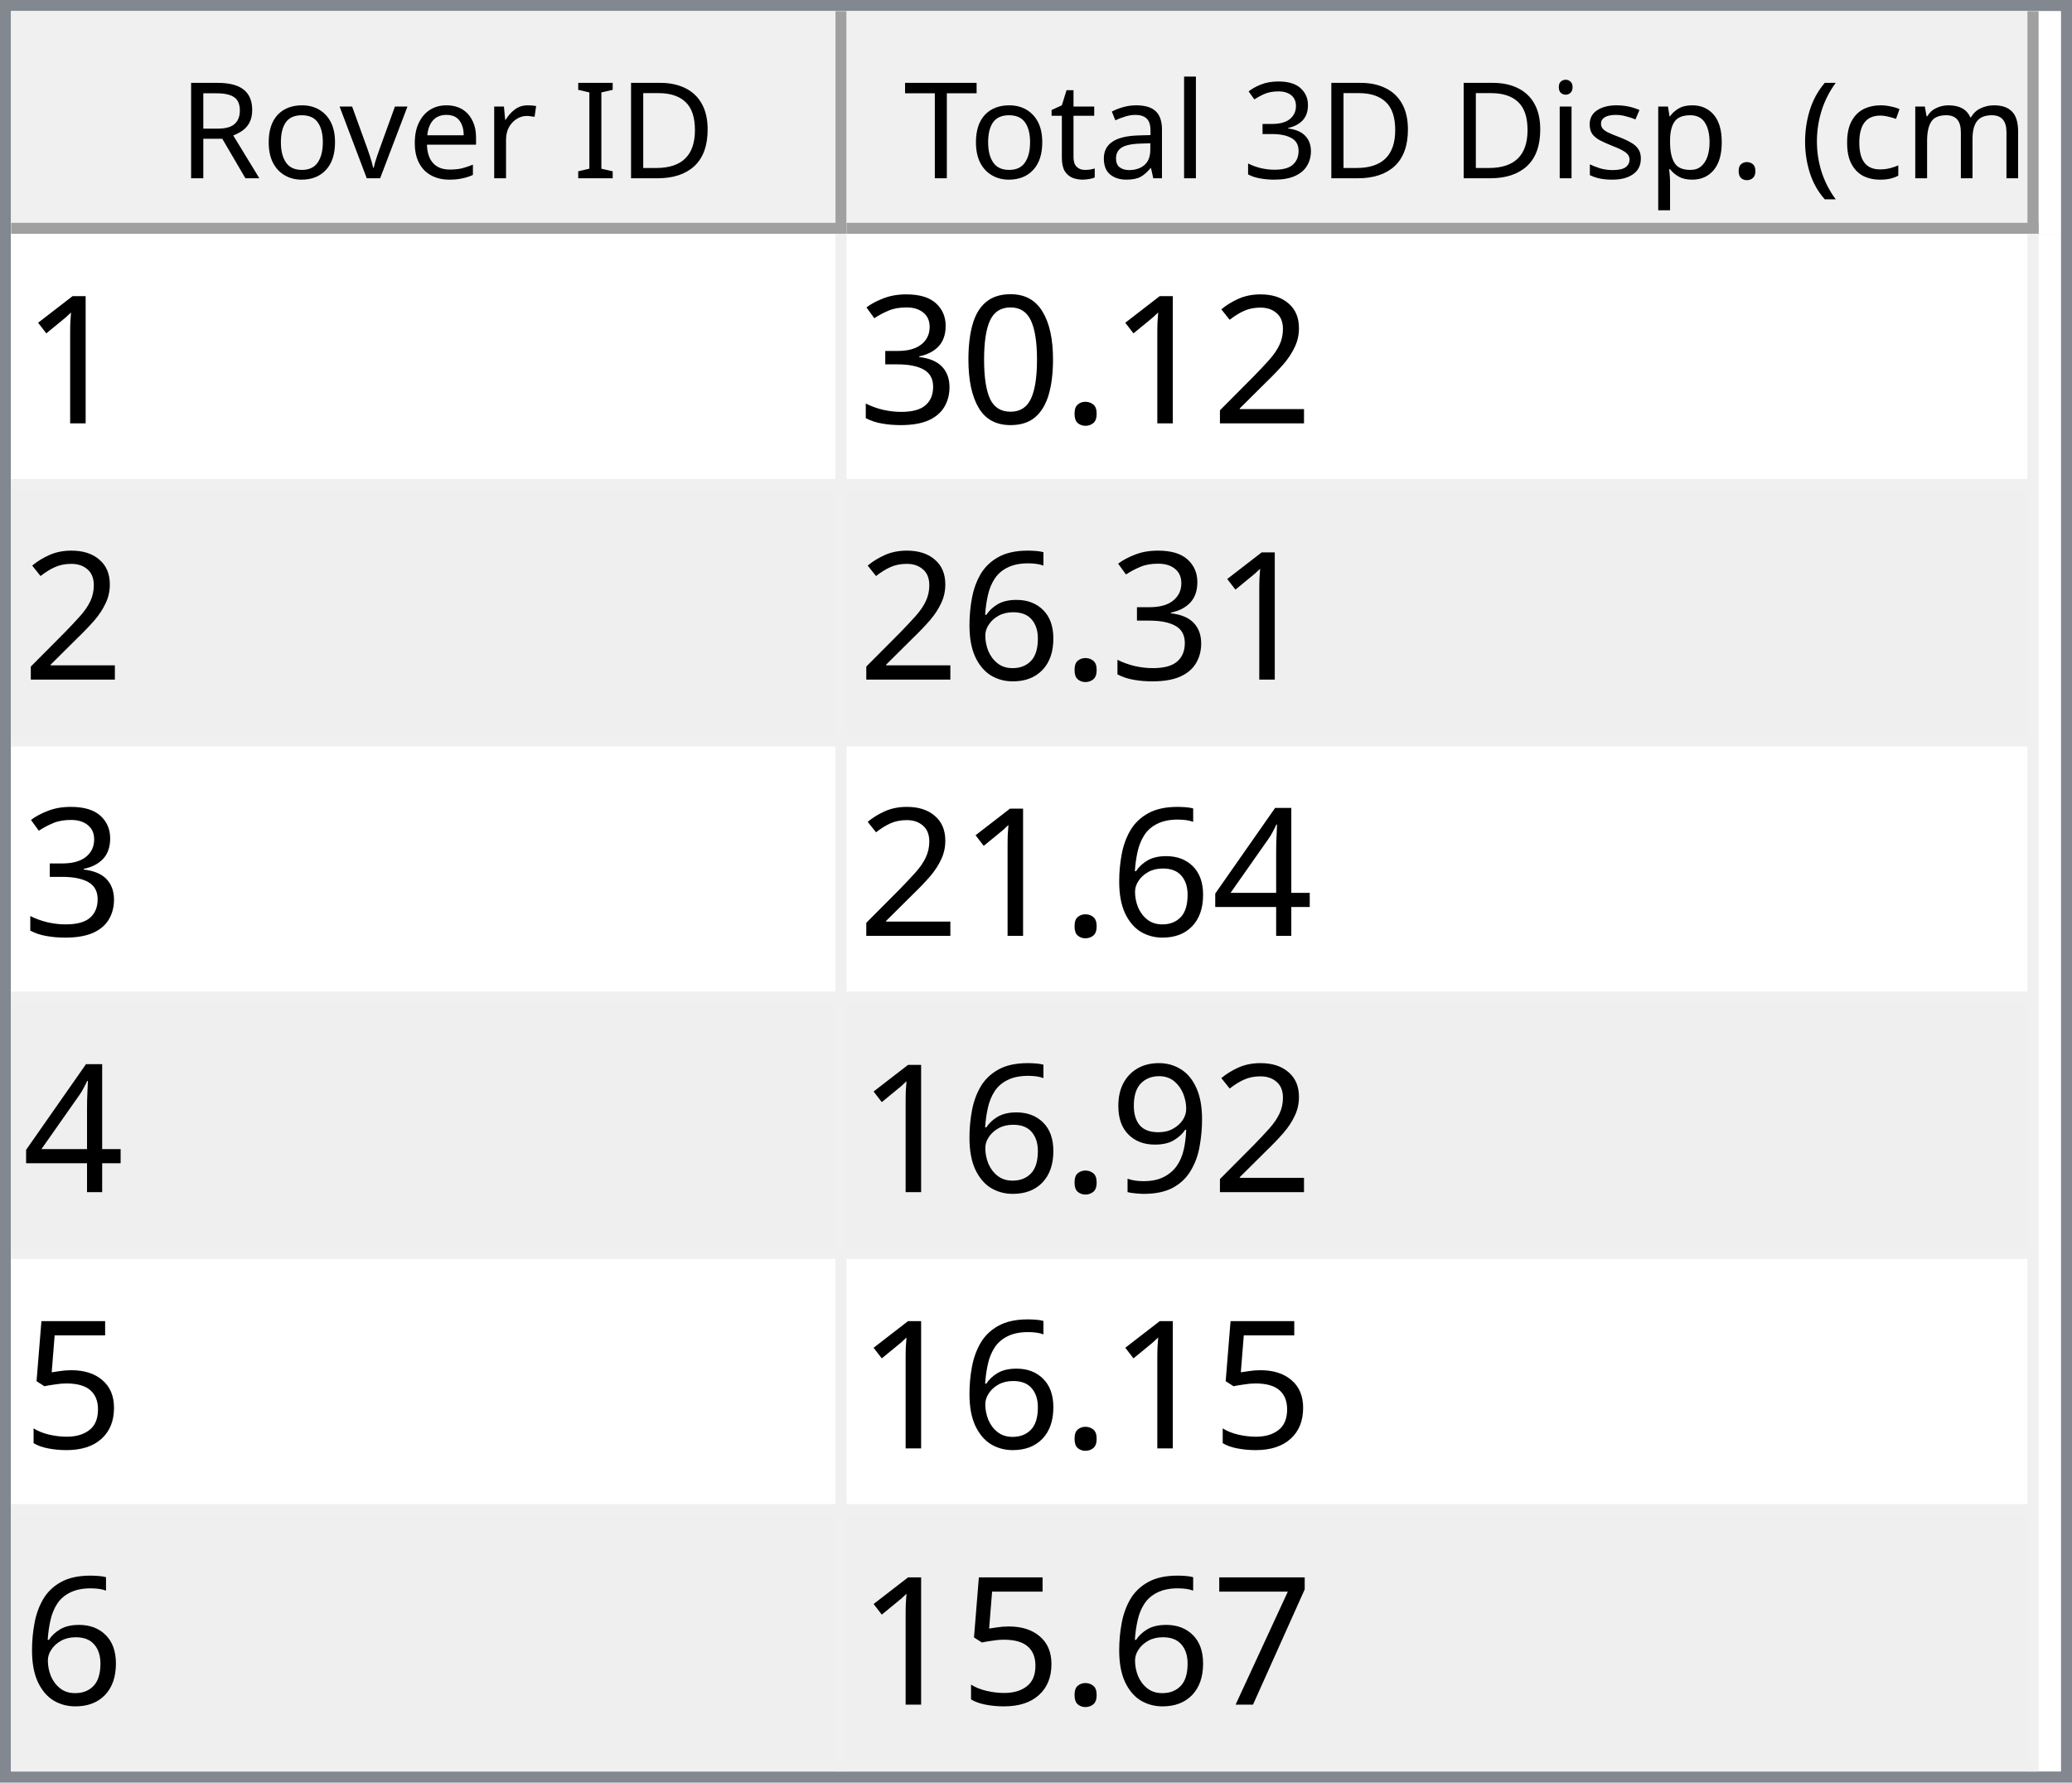
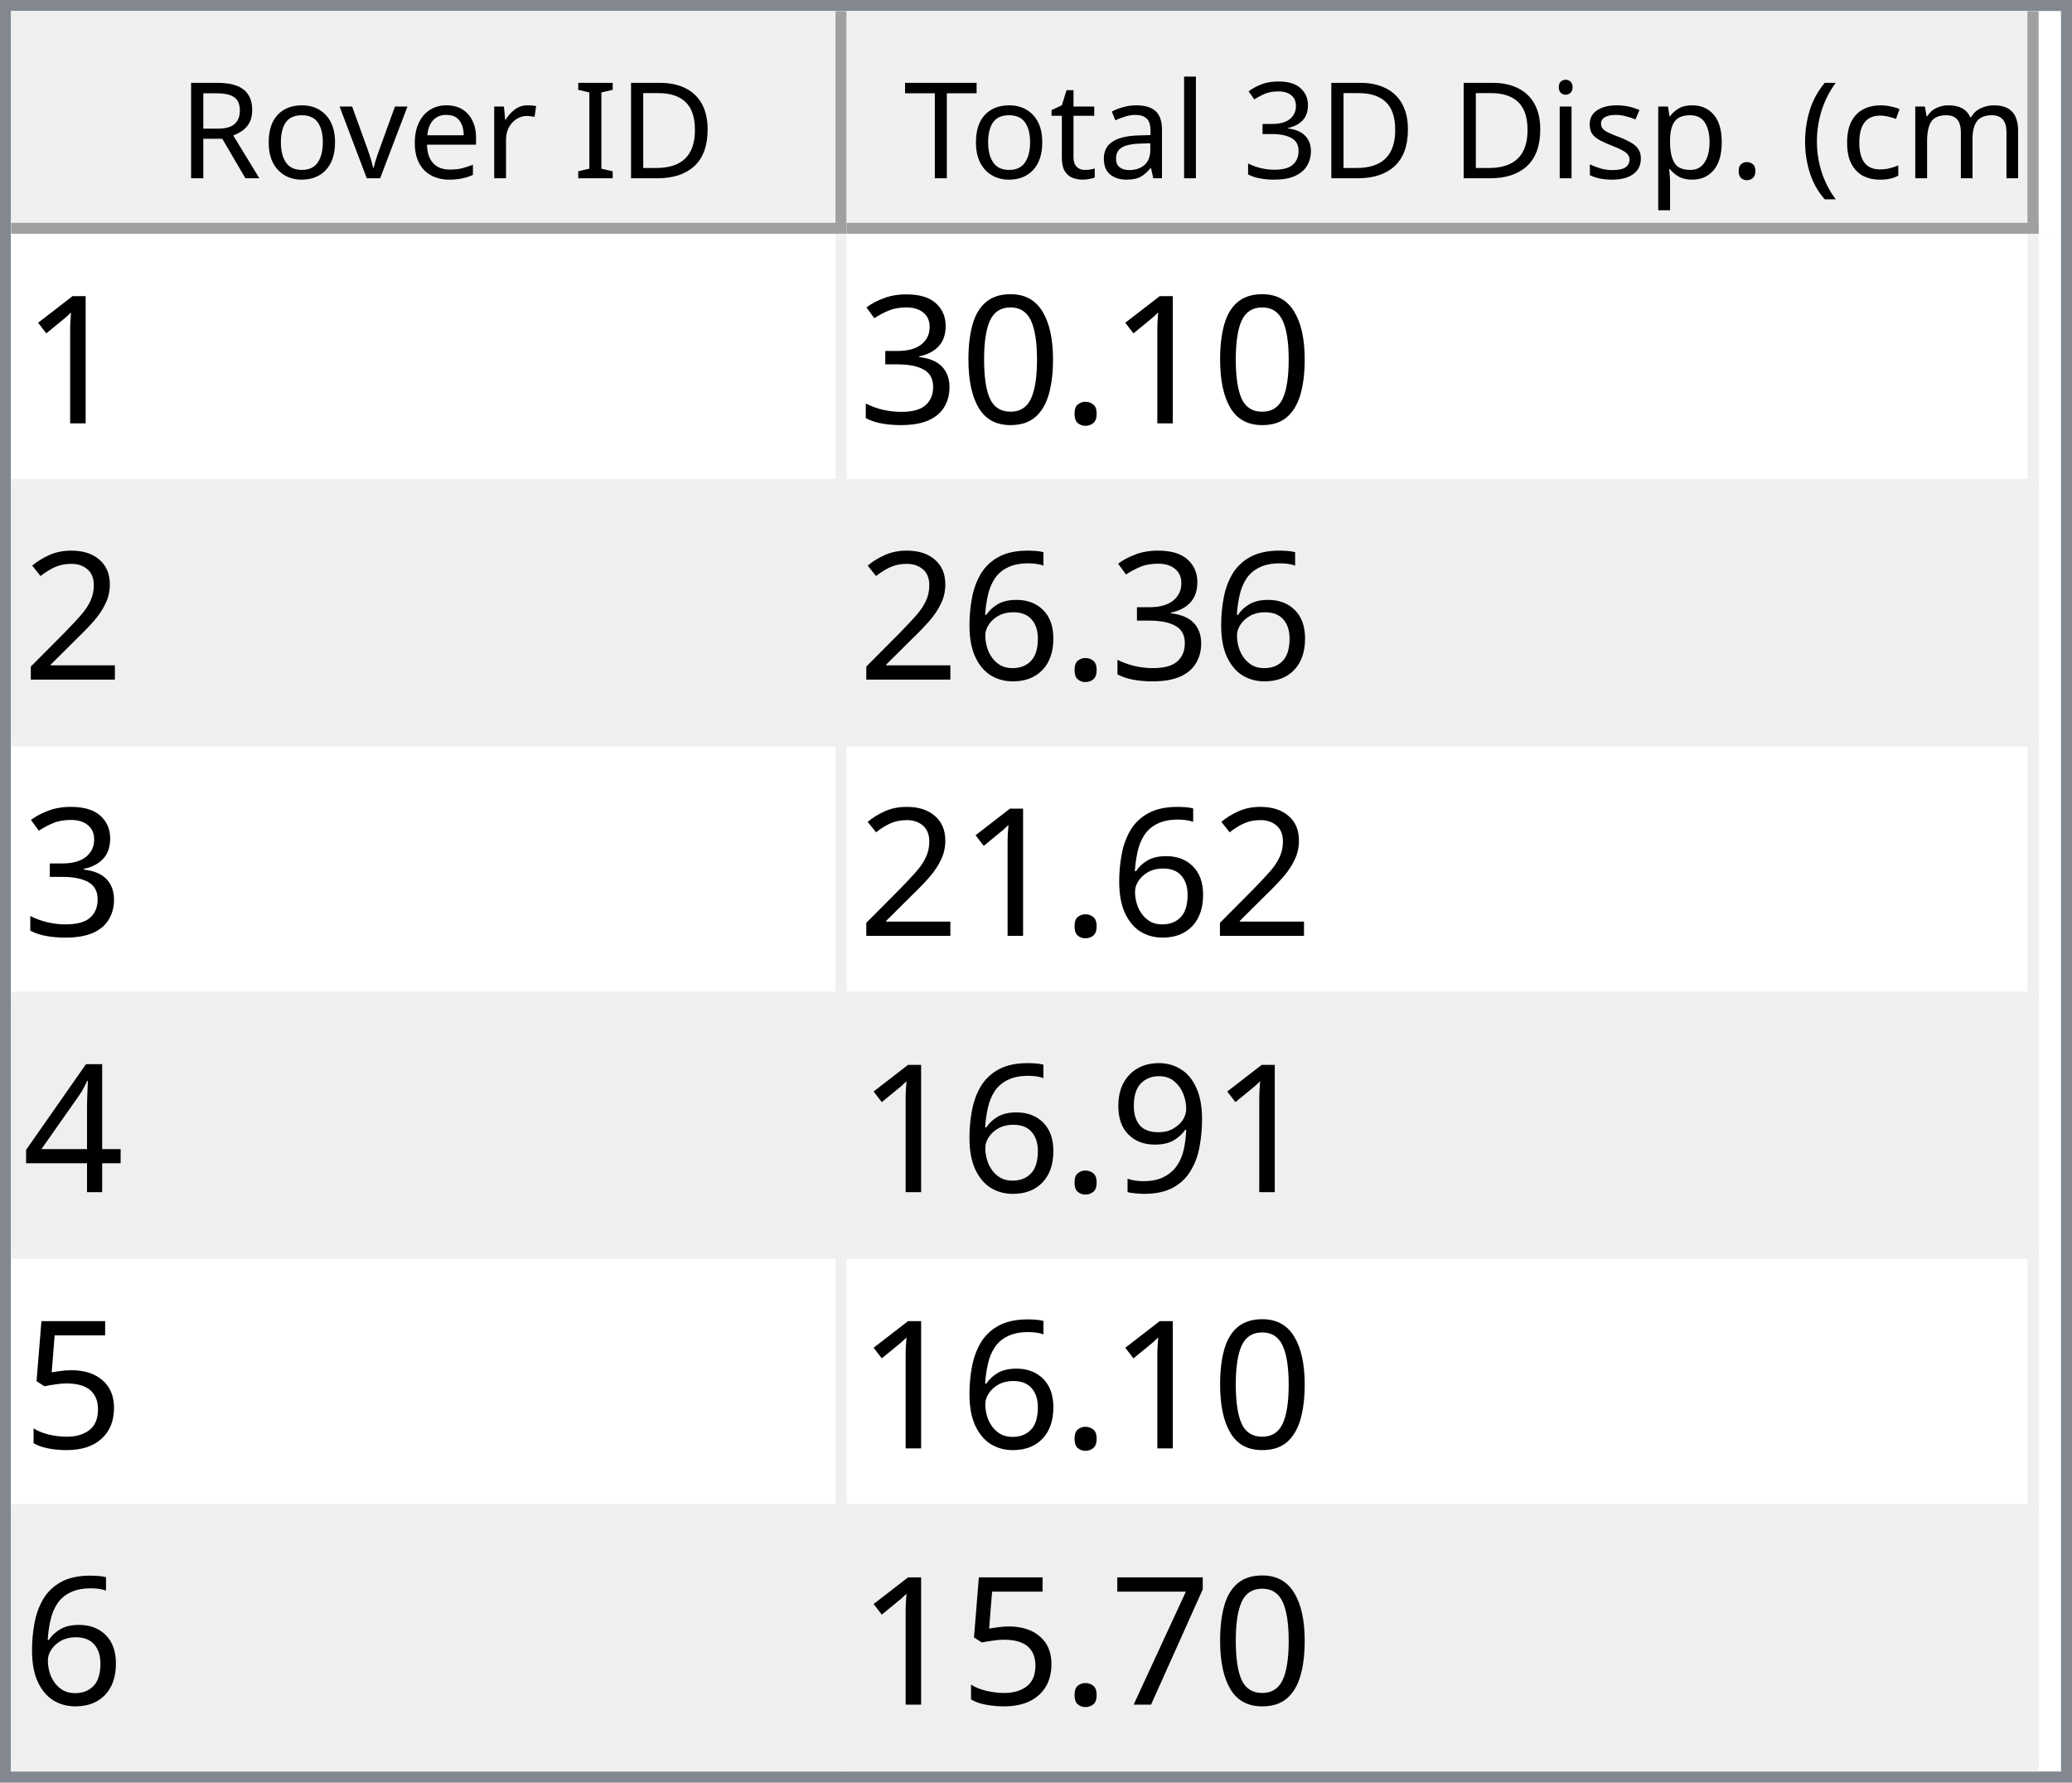
<svg xmlns="http://www.w3.org/2000/svg" style="fill-opacity:1; color-rendering:auto; color-interpolation:auto; text-rendering:auto; stroke:black; stroke-linecap:square; stroke-miterlimit:10; shape-rendering:auto; stroke-opacity:1; fill:black; stroke-dasharray:none; font-weight:normal; stroke-width:1; font-family:'Dialog'; font-style:normal; stroke-linejoin:miter; font-size:12px; stroke-dashoffset:0; image-rendering:auto;" width="186" height="160">
  <defs id="genericDefs" />
  <g>
    <defs id="defs1">
      <clipPath clipPathUnits="userSpaceOnUse" id="clipPath1">
        <path d="M0 0 L186 0 L186 160 L0 160 L0 0 Z" />
      </clipPath>
      <clipPath clipPathUnits="userSpaceOnUse" id="clipPath2">
        <path d="M0 0 L0 160 L186 160 L186 0 Z" />
      </clipPath>
      <clipPath clipPathUnits="userSpaceOnUse" id="clipPath3">
        <path d="M0 0 L0 20 L184 20 L184 0 Z" />
      </clipPath>
      <clipPath clipPathUnits="userSpaceOnUse" id="clipPath4">
        <path d="M0 0 L0 20 L75 20 L75 0 Z" />
      </clipPath>
      <clipPath clipPathUnits="userSpaceOnUse" id="clipPath5">
        <path d="M1 1 L1 19 L74 19 L74 1 Z" />
      </clipPath>
      <clipPath clipPathUnits="userSpaceOnUse" id="clipPath6">
        <path d="M0 0 L0 18 L73 18 L73 0 Z" />
      </clipPath>
      <clipPath clipPathUnits="userSpaceOnUse" id="clipPath7">
        <path d="M-0.5 -0.5 L-0.5 19.5 L74.5 19.5 L74.5 -0.5 Z" />
      </clipPath>
      <clipPath clipPathUnits="userSpaceOnUse" id="clipPath8">
        <path d="M0 0 L0 20 L107 20 L107 0 Z" />
      </clipPath>
      <clipPath clipPathUnits="userSpaceOnUse" id="clipPath9">
        <path d="M1 1 L1 19 L106 19 L106 1 Z" />
      </clipPath>
      <clipPath clipPathUnits="userSpaceOnUse" id="clipPath10">
        <path d="M0 0 L0 18 L105 18 L105 0 Z" />
      </clipPath>
      <clipPath clipPathUnits="userSpaceOnUse" id="clipPath11">
        <path d="M-0.5 -0.5 L-0.5 19.5 L106.5 19.5 L106.5 -0.5 Z" />
      </clipPath>
      <clipPath clipPathUnits="userSpaceOnUse" id="clipPath12">
        <path d="M0 0 L0 138 L184 138 L184 0 Z" />
      </clipPath>
      <clipPath clipPathUnits="userSpaceOnUse" id="clipPath13">
        <path d="M0 0 L0 138 L182 138 L182 0 Z" />
      </clipPath>
      <clipPath clipPathUnits="userSpaceOnUse" id="clipPath14">
        <path d="M-0.5 -0.5 L-0.5 137.5 L181.5 137.5 L181.5 -0.5 Z" />
      </clipPath>
      <clipPath clipPathUnits="userSpaceOnUse" id="clipPath15">
        <path d="M0 0 L0 22 L74 22 L74 0 Z" />
      </clipPath>
      <clipPath clipPathUnits="userSpaceOnUse" id="clipPath16">
        <path d="M0 0 L0 22 L106 22 L106 0 Z" />
      </clipPath>
      <font horiz-adv-x="64.551" id="font1">
        <font-face ascent="107.91" descent="25.098" units-per-em="100" style="font-style:normal; font-family:Segoe UI; font-weight:normal;" />
        <missing-glyph horiz-adv-x="64.551" d="M8.109 0 L8.109 68.266 L56.453 68.266 L56.453 0 L8.109 0 ZM15.328 7.234 L49.219 7.234 L49.219 61.031 L15.328 61.031 L15.328 7.234 Z" />
        <glyph unicode="D" horiz-adv-x="70.117" d="M9.188 0 L9.188 70.016 L28.516 70.016 Q65.531 70.016 65.531 35.891 Q65.531 19.672 55.25 9.836 Q44.969 0 27.734 0 L9.188 0 ZM17.391 62.594 L17.391 7.422 L27.828 7.422 Q41.609 7.422 49.273 14.797 Q56.938 22.172 56.938 35.688 Q56.938 62.594 28.328 62.594 L17.391 62.594 Z" />
        <glyph unicode="I" horiz-adv-x="26.611" d="M17.391 0 L9.188 0 L9.188 70.016 L17.391 70.016 L17.391 0 Z" />
        <glyph unicode=" " horiz-adv-x="27.393" d="" />
        <glyph unicode="r" horiz-adv-x="34.766" d="M34.188 41.891 Q32.078 43.5 28.125 43.5 Q23 43.5 19.555 38.672 Q16.109 33.844 16.109 25.484 L16.109 0 L8.109 0 L8.109 50 L16.109 50 L16.109 39.703 L16.312 39.703 Q18.016 44.969 21.531 47.922 Q25.047 50.875 29.391 50.875 Q32.516 50.875 34.188 50.203 L34.188 41.891 Z" />
        <glyph unicode="e" horiz-adv-x="52.295" d="M48.297 23 L12.984 23 Q13.188 14.656 17.484 10.109 Q21.781 5.562 29.297 5.562 Q37.75 5.562 44.828 11.141 L44.828 3.609 Q38.234 -1.172 27.391 -1.172 Q16.797 -1.172 10.742 5.641 Q4.688 12.453 4.688 24.812 Q4.688 36.469 11.305 43.82 Q17.922 51.172 27.734 51.172 Q37.547 51.172 42.922 44.828 Q48.297 38.484 48.297 27.203 L48.297 23 ZM40.094 29.781 Q40.047 36.719 36.75 40.578 Q33.453 44.438 27.594 44.438 Q21.922 44.438 17.969 40.383 Q14.016 36.328 13.094 29.781 L40.094 29.781 Z" />
        <glyph unicode="v" horiz-adv-x="47.9" d="M47.406 50 L27.484 0 L19.625 0 L0.688 50 L9.469 50 L22.172 13.672 Q23.578 9.672 23.922 6.688 L24.125 6.688 Q24.609 10.453 25.688 13.484 L38.969 50 L47.406 50 Z" />
        <glyph unicode="o" horiz-adv-x="58.594" d="M29 -1.172 Q17.922 -1.172 11.305 5.836 Q4.688 12.844 4.688 24.422 Q4.688 37.016 11.57 44.094 Q18.453 51.172 30.172 51.172 Q41.359 51.172 47.633 44.289 Q53.906 37.406 53.906 25.203 Q53.906 13.234 47.141 6.031 Q40.375 -1.172 29 -1.172 ZM29.594 44.438 Q21.875 44.438 17.383 39.188 Q12.891 33.938 12.891 24.703 Q12.891 15.828 17.43 10.695 Q21.969 5.562 29.594 5.562 Q37.359 5.562 41.531 10.594 Q45.703 15.625 45.703 24.906 Q45.703 34.281 41.531 39.359 Q37.359 44.438 29.594 44.438 Z" />
        <glyph unicode="R" horiz-adv-x="59.814" d="M59.375 0 L49.609 0 L37.891 19.625 Q36.281 22.359 34.766 24.289 Q33.25 26.219 31.664 27.438 Q30.078 28.656 28.25 29.219 Q26.422 29.781 24.125 29.781 L17.391 29.781 L17.391 0 L9.188 0 L9.188 70.016 L30.078 70.016 Q34.672 70.016 38.555 68.867 Q42.438 67.719 45.289 65.375 Q48.141 63.031 49.758 59.547 Q51.375 56.062 51.375 51.375 Q51.375 47.703 50.273 44.656 Q49.172 41.609 47.148 39.211 Q45.125 36.812 42.266 35.133 Q39.406 33.453 35.844 32.516 L35.844 32.328 Q37.594 31.547 38.891 30.547 Q40.188 29.547 41.359 28.18 Q42.531 26.812 43.68 25.078 Q44.828 23.344 46.234 21.047 L59.375 0 ZM17.391 62.594 L17.391 37.203 L28.516 37.203 Q31.594 37.203 34.203 38.133 Q36.812 39.062 38.719 40.797 Q40.625 42.531 41.703 45.047 Q42.781 47.562 42.781 50.688 Q42.781 56.297 39.141 59.445 Q35.5 62.594 28.609 62.594 L17.391 62.594 Z" />
        <glyph unicode=")" horiz-adv-x="30.176" d="M8.297 -15.922 L1.172 -15.922 Q16.406 2.344 16.406 26.812 Q16.406 51.469 1.078 70.016 L8.297 70.016 Q23.531 52.156 23.531 26.703 Q23.531 1.375 8.297 -15.922 Z" />
        <glyph unicode="m" horiz-adv-x="86.133" d="M79.109 0 L71.094 0 L71.094 28.719 Q71.094 37.016 68.531 40.727 Q65.969 44.438 59.906 44.438 Q54.781 44.438 51.195 39.75 Q47.609 35.062 47.609 28.516 L47.609 0 L39.594 0 L39.594 29.688 Q39.594 44.438 28.219 44.438 Q22.953 44.438 19.531 40.016 Q16.109 35.594 16.109 28.516 L16.109 0 L8.109 0 L8.109 50 L16.109 50 L16.109 42.094 L16.312 42.094 Q21.625 51.172 31.844 51.172 Q36.969 51.172 40.773 48.312 Q44.578 45.453 46 40.828 Q51.562 51.172 62.594 51.172 Q79.109 51.172 79.109 30.812 L79.109 0 Z" />
        <glyph unicode="c" horiz-adv-x="46.191" d="M42.188 2.297 Q36.422 -1.172 28.516 -1.172 Q17.828 -1.172 11.258 5.789 Q4.688 12.75 4.688 23.828 Q4.688 36.188 11.766 43.68 Q18.844 51.172 30.672 51.172 Q37.25 51.172 42.281 48.734 L42.281 40.531 Q36.719 44.438 30.375 44.438 Q22.703 44.438 17.797 38.945 Q12.891 33.453 12.891 24.516 Q12.891 15.719 17.508 10.641 Q22.125 5.562 29.891 5.562 Q36.422 5.562 42.188 9.906 L42.188 2.297 Z" />
        <glyph unicode="(" horiz-adv-x="30.176" d="M29.109 -15.922 L21.969 -15.922 Q6.844 1.375 6.844 26.703 Q6.844 52.156 21.969 70.016 L29.203 70.016 Q13.875 51.469 13.875 26.812 Q13.875 2.344 29.109 -15.922 Z" />
        <glyph unicode="." horiz-adv-x="21.68" d="M10.891 -1.078 Q8.641 -1.078 7.055 0.539 Q5.469 2.156 5.469 4.391 Q5.469 6.641 7.055 8.273 Q8.641 9.906 10.891 9.906 Q13.188 9.906 14.797 8.273 Q16.406 6.641 16.406 4.391 Q16.406 2.156 14.797 0.539 Q13.188 -1.078 10.891 -1.078 Z" />
        <glyph unicode="p" horiz-adv-x="58.789" d="M16.312 7.234 L16.109 7.234 L16.109 -23 L8.109 -23 L8.109 50 L16.109 50 L16.109 41.219 L16.312 41.219 Q22.219 51.172 33.594 51.172 Q43.266 51.172 48.688 44.461 Q54.109 37.75 54.109 26.469 Q54.109 13.922 48 6.375 Q41.891 -1.172 31.297 -1.172 Q21.578 -1.172 16.312 7.234 ZM16.109 27.391 L16.109 20.406 Q16.109 14.203 20.141 9.883 Q24.172 5.562 30.375 5.562 Q37.641 5.562 41.773 11.133 Q45.906 16.703 45.906 26.609 Q45.906 34.969 42.047 39.703 Q38.188 44.438 31.594 44.438 Q24.609 44.438 20.359 39.578 Q16.109 34.719 16.109 27.391 Z" />
        <glyph unicode="s" horiz-adv-x="42.432" d="M5.078 1.812 L5.078 10.406 Q11.625 5.562 19.484 5.562 Q30.031 5.562 30.031 12.594 Q30.031 14.594 29.125 15.992 Q28.219 17.391 26.68 18.461 Q25.141 19.531 23.07 20.383 Q21 21.234 18.609 22.172 Q15.281 23.484 12.766 24.828 Q10.25 26.172 8.57 27.859 Q6.891 29.547 6.031 31.695 Q5.172 33.844 5.172 36.719 Q5.172 40.234 6.789 42.945 Q8.406 45.656 11.086 47.484 Q13.766 49.312 17.211 50.242 Q20.656 51.172 24.312 51.172 Q30.812 51.172 35.938 48.922 L35.938 40.828 Q30.422 44.438 23.25 44.438 Q21 44.438 19.195 43.922 Q17.391 43.406 16.094 42.477 Q14.797 41.547 14.086 40.258 Q13.375 38.969 13.375 37.406 Q13.375 35.453 14.086 34.133 Q14.797 32.812 16.164 31.789 Q17.531 30.766 19.484 29.938 Q21.438 29.109 23.922 28.125 Q27.25 26.859 29.883 25.516 Q32.516 24.172 34.375 22.484 Q36.234 20.797 37.234 18.602 Q38.234 16.406 38.234 13.375 Q38.234 9.672 36.602 6.938 Q34.969 4.203 32.234 2.398 Q29.5 0.594 25.93 -0.289 Q22.359 -1.172 18.453 -1.172 Q10.75 -1.172 5.078 1.812 Z" />
        <glyph unicode="i" horiz-adv-x="24.219" d="M12.203 62.703 Q10.062 62.703 8.547 64.164 Q7.031 65.625 7.031 67.875 Q7.031 70.125 8.547 71.609 Q10.062 73.094 12.203 73.094 Q14.406 73.094 15.945 71.609 Q17.484 70.125 17.484 67.875 Q17.484 65.719 15.945 64.211 Q14.406 62.703 12.203 62.703 ZM16.109 0 L8.109 0 L8.109 50 L16.109 50 L16.109 0 Z" />
        <glyph unicode="3" horiz-adv-x="53.906" d="M46.531 19.828 Q46.531 15.094 44.75 11.211 Q42.969 7.328 39.719 4.57 Q36.469 1.812 31.93 0.297 Q27.391 -1.219 21.922 -1.219 Q11.922 -1.219 6 2.594 L6 11.188 Q13.094 5.609 22.219 5.609 Q25.875 5.609 28.828 6.539 Q31.781 7.469 33.906 9.227 Q36.031 10.984 37.18 13.477 Q38.328 15.969 38.328 19.094 Q38.328 32.812 18.797 32.812 L12.984 32.812 L12.984 39.594 L18.5 39.594 Q35.797 39.594 35.797 52.484 Q35.797 64.406 22.609 64.406 Q15.188 64.406 8.688 59.422 L8.688 67.188 Q15.375 71.188 24.609 71.188 Q29 71.188 32.57 69.969 Q36.141 68.75 38.68 66.555 Q41.219 64.359 42.609 61.281 Q44 58.203 44 54.5 Q44 40.672 30.031 36.719 L30.031 36.531 Q33.594 36.141 36.625 34.797 Q39.656 33.453 41.852 31.305 Q44.047 29.156 45.289 26.25 Q46.531 23.344 46.531 19.828 Z" />
        <glyph unicode="l" horiz-adv-x="24.219" d="M16.109 0 L8.109 0 L8.109 74.031 L16.109 74.031 L16.109 0 Z" />
        <glyph unicode="a" horiz-adv-x="50.879" d="M43.891 0 L35.891 0 L35.891 7.812 L35.688 7.812 Q30.469 -1.172 20.312 -1.172 Q12.844 -1.172 8.617 2.781 Q4.391 6.734 4.391 13.281 Q4.391 27.297 20.906 29.594 L35.891 31.688 Q35.891 44.438 25.594 44.438 Q16.547 44.438 9.281 38.281 L9.281 46.484 Q16.656 51.172 26.266 51.172 Q43.891 51.172 43.891 32.516 L43.891 0 ZM35.891 25.297 L23.828 23.641 Q18.266 22.859 15.43 20.875 Q12.594 18.891 12.594 13.875 Q12.594 10.203 15.211 7.883 Q17.828 5.562 22.172 5.562 Q28.125 5.562 32.008 9.742 Q35.891 13.922 35.891 20.312 L35.891 25.297 Z" />
        <glyph unicode="t" horiz-adv-x="33.887" d="M31.297 0.484 Q28.469 -1.078 23.828 -1.078 Q10.688 -1.078 10.688 13.578 L10.688 43.172 L2.094 43.172 L2.094 50 L10.688 50 L10.688 62.203 L18.703 64.797 L18.703 50 L31.297 50 L31.297 43.172 L18.703 43.172 L18.703 14.984 Q18.703 9.969 20.414 7.82 Q22.125 5.672 26.078 5.672 Q29.109 5.672 31.297 7.328 L31.297 0.484 Z" />
        <glyph unicode="T" horiz-adv-x="52.393" d="M50.594 62.594 L30.375 62.594 L30.375 0 L22.172 0 L22.172 62.594 L2 62.594 L2 70.016 L50.594 70.016 L50.594 62.594 Z" />
      </font>
      <font horiz-adv-x="75.0" id="font2">
        <font-face ascent="100.537" descent="21.973" units-per-em="100" style="font-style:normal; font-family:sans-serif; font-weight:normal;" />
        <missing-glyph horiz-adv-x="75.0" d="M12.5 0 L12.5 62.5 L62.5 62.5 L62.5 0 L12.5 0 ZM14.062 1.562 L60.938 1.562 L60.938 60.938 L14.062 60.938 L14.062 1.562 Z" />
        <glyph unicode="1" horiz-adv-x="55.615" d="M37.25 0 L28.469 0 L28.469 56 Q25.297 52.984 20.141 49.953 Q14.984 46.922 10.891 45.406 L10.891 53.906 Q18.266 57.375 23.781 62.305 Q29.297 67.234 31.594 71.875 L37.25 71.875 L37.25 0 Z" />
-         <glyph unicode="2" horiz-adv-x="55.615" d="M50.344 8.453 L50.344 0 L3.031 0 Q2.938 3.172 4.047 6.109 Q5.859 10.938 9.836 15.625 Q13.812 20.312 21.344 26.469 Q33.016 36.031 37.117 41.625 Q41.219 47.219 41.219 52.203 Q41.219 57.422 37.477 61.008 Q33.734 64.594 27.734 64.594 Q21.391 64.594 17.578 60.789 Q13.766 56.984 13.719 50.25 L4.688 51.172 Q5.609 61.281 11.664 66.578 Q17.719 71.875 27.938 71.875 Q38.234 71.875 44.242 66.164 Q50.25 60.453 50.25 52 Q50.25 47.703 48.492 43.555 Q46.734 39.406 42.656 34.812 Q38.578 30.219 29.109 22.219 Q21.188 15.578 18.945 13.211 Q16.703 10.844 15.234 8.453 L50.344 8.453 Z" />
        <glyph unicode="." horiz-adv-x="27.783" d="M9.078 0 L9.078 10.016 L19.094 10.016 L19.094 0 L9.078 0 Z" />
        <glyph unicode="0" horiz-adv-x="55.615" d="M4.156 35.297 Q4.156 48 6.766 55.742 Q9.375 63.484 14.523 67.68 Q19.672 71.875 27.484 71.875 Q33.25 71.875 37.594 69.555 Q41.938 67.234 44.773 62.867 Q47.609 58.5 49.219 52.227 Q50.828 45.953 50.828 35.297 Q50.828 22.703 48.242 14.969 Q45.656 7.234 40.508 3.008 Q35.359 -1.219 27.484 -1.219 Q17.141 -1.219 11.234 6.203 Q4.156 15.141 4.156 35.297 ZM13.188 35.297 Q13.188 17.672 17.312 11.836 Q21.438 6 27.484 6 Q33.547 6 37.672 11.859 Q41.797 17.719 41.797 35.297 Q41.797 52.984 37.672 58.789 Q33.547 64.594 27.391 64.594 Q21.344 64.594 17.719 59.469 Q13.188 52.938 13.188 35.297 Z" />
        <glyph unicode="3" horiz-adv-x="55.615" d="M4.203 18.891 L12.984 20.062 Q14.5 12.594 18.141 9.297 Q21.781 6 27 6 Q33.203 6 37.477 10.297 Q41.75 14.594 41.75 20.953 Q41.75 27 37.797 30.93 Q33.844 34.859 27.734 34.859 Q25.25 34.859 21.531 33.891 L22.516 41.609 Q23.391 41.5 23.922 41.5 Q29.547 41.5 34.039 44.43 Q38.531 47.359 38.531 53.469 Q38.531 58.297 35.258 61.477 Q31.984 64.656 26.812 64.656 Q21.688 64.656 18.266 61.43 Q14.844 58.203 13.875 51.766 L5.078 53.328 Q6.688 62.156 12.398 67.016 Q18.109 71.875 26.609 71.875 Q32.469 71.875 37.398 69.359 Q42.328 66.844 44.945 62.5 Q47.562 58.156 47.562 53.266 Q47.562 48.641 45.07 44.828 Q42.578 41.016 37.703 38.766 Q44.047 37.312 47.562 32.695 Q51.078 28.078 51.078 21.141 Q51.078 11.766 44.242 5.25 Q37.406 -1.266 26.953 -1.266 Q17.531 -1.266 11.305 4.352 Q5.078 9.969 4.203 18.891 Z" />
+         <glyph unicode="2" horiz-adv-x="55.615" d="M50.344 8.453 L50.344 0 L3.031 0 Q2.938 3.172 4.047 6.109 Q5.859 10.938 9.836 15.625 Q13.812 20.312 21.344 26.469 Q33.016 36.031 37.117 41.625 Q41.219 47.219 41.219 52.203 Q41.219 57.422 37.477 61.008 Q33.734 64.594 27.734 64.594 Q21.391 64.594 17.578 60.789 Q13.766 56.984 13.719 50.25 L4.688 51.172 Q5.609 61.281 11.664 66.578 Q17.719 71.875 27.938 71.875 Q38.234 71.875 44.242 66.164 Q50.25 60.453 50.25 52 Q50.25 47.703 48.492 43.555 Q46.734 39.406 42.656 34.812 Q38.578 30.219 29.109 22.219 Q21.188 15.578 18.945 13.211 Q16.703 10.844 15.234 8.453 L50.344 8.453 Z" />
        <glyph unicode="6" horiz-adv-x="55.615" d="M49.75 54.047 L41.016 53.375 Q39.844 58.547 37.703 60.891 Q34.125 64.656 28.906 64.656 Q24.703 64.656 21.531 62.312 Q17.391 59.281 14.992 53.469 Q12.594 47.656 12.5 36.922 Q15.672 41.75 20.266 44.094 Q24.859 46.438 29.891 46.438 Q38.672 46.438 44.852 39.969 Q51.031 33.5 51.031 23.25 Q51.031 16.5 48.125 10.719 Q45.219 4.938 40.141 1.859 Q35.062 -1.219 28.609 -1.219 Q17.625 -1.219 10.695 6.859 Q3.766 14.938 3.766 33.5 Q3.766 54.25 11.422 63.672 Q18.109 71.875 29.438 71.875 Q37.891 71.875 43.289 67.141 Q48.688 62.406 49.75 54.047 ZM13.875 23.188 Q13.875 18.656 15.797 14.508 Q17.719 10.359 21.188 8.18 Q24.656 6 28.469 6 Q34.031 6 38.039 10.492 Q42.047 14.984 42.047 22.703 Q42.047 30.125 38.086 34.398 Q34.125 38.672 28.125 38.672 Q22.172 38.672 18.023 34.398 Q13.875 30.125 13.875 23.188 Z" />
        <glyph unicode="4" horiz-adv-x="55.615" d="M32.328 0 L32.328 17.141 L1.266 17.141 L1.266 25.203 L33.938 71.578 L41.109 71.578 L41.109 25.203 L50.781 25.203 L50.781 17.141 L41.109 17.141 L41.109 0 L32.328 0 ZM32.328 25.203 L32.328 57.469 L9.906 25.203 L32.328 25.203 Z" />
        <glyph unicode="9" horiz-adv-x="55.615" d="M5.469 16.547 L13.922 17.328 Q14.984 11.375 18.016 8.688 Q21.047 6 25.781 6 Q29.828 6 32.883 7.859 Q35.938 9.719 37.891 12.82 Q39.844 15.922 41.164 21.195 Q42.484 26.469 42.484 31.938 Q42.484 32.516 42.438 33.688 Q39.797 29.5 35.234 26.883 Q30.672 24.266 25.344 24.266 Q16.453 24.266 10.305 30.711 Q4.156 37.156 4.156 47.703 Q4.156 58.594 10.578 65.234 Q17 71.875 26.656 71.875 Q33.641 71.875 39.43 68.117 Q45.219 64.359 48.219 57.398 Q51.219 50.438 51.219 37.25 Q51.219 23.531 48.242 15.406 Q45.266 7.281 39.383 3.031 Q33.5 -1.219 25.594 -1.219 Q17.188 -1.219 11.867 3.445 Q6.547 8.109 5.469 16.547 ZM41.453 48.141 Q41.453 55.719 37.43 60.156 Q33.406 64.594 27.734 64.594 Q21.875 64.594 17.531 59.812 Q13.188 55.031 13.188 47.406 Q13.188 40.578 17.312 36.305 Q21.438 32.031 27.484 32.031 Q33.594 32.031 37.523 36.305 Q41.453 40.578 41.453 48.141 Z" />
        <glyph unicode="5" horiz-adv-x="55.615" d="M4.156 18.75 L13.375 19.531 Q14.406 12.797 18.141 9.398 Q21.875 6 27.156 6 Q33.5 6 37.891 10.789 Q42.281 15.578 42.281 23.484 Q42.281 31 38.062 35.352 Q33.844 39.703 27 39.703 Q22.75 39.703 19.336 37.773 Q15.922 35.844 13.969 32.766 L5.719 33.844 L12.641 70.609 L48.25 70.609 L48.25 62.203 L19.672 62.203 L15.828 42.969 Q22.266 47.469 29.344 47.469 Q38.719 47.469 45.164 40.969 Q51.609 34.469 51.609 24.266 Q51.609 14.547 45.953 7.469 Q39.062 -1.219 27.156 -1.219 Q17.391 -1.219 11.211 4.25 Q5.031 9.719 4.156 18.75 Z" />
        <glyph unicode="7" horiz-adv-x="55.615" d="M4.734 62.203 L4.734 70.656 L51.078 70.656 L51.078 63.812 Q44.234 56.547 37.523 44.484 Q30.812 32.422 27.156 19.672 Q24.516 10.688 23.781 0 L14.75 0 Q14.891 8.453 18.062 20.414 Q21.234 32.375 27.172 43.484 Q33.109 54.594 39.797 62.203 L4.734 62.203 Z" />
      </font>
    </defs>
    <g style="fill:white; stroke:white;">
      <rect x="0" y="0" width="186" style="clip-path:url(#clipPath1); stroke:none;" height="160" />
    </g>
    <g style="fill:white; text-rendering:optimizeSpeed; color-rendering:optimizeSpeed; image-rendering:optimizeSpeed; shape-rendering:crispEdges; stroke:white; color-interpolation:sRGB;">
      <rect x="0" width="186" height="160" y="0" style="stroke:none;" />
      <path style="stroke:none;" d="M0 160 L186 160 L186 0 L0 0 Z" />
    </g>
    <g style="fill:rgb(240,240,240); font-family:'Segoe UI'; stroke:rgb(240,240,240);">
      <rect x="0" y="0" width="186" style="clip-path:url(#clipPath2); stroke:none;" height="160" />
    </g>
    <g style="fill:rgb(130,135,144); font-family:'Segoe UI'; stroke:rgb(130,135,144);">
      <path d="M0 0 L186 0 L186 160 L0 160 L0 0 ZM1 1 L185 1 L185 159 L1 159 L1 1 Z" style="fill-rule:evenodd; clip-path:url(#clipPath2); stroke:none;" />
    </g>
    <g style="fill:white; font-family:'Segoe UI'; stroke:white;" transform="translate(1,1)">
      <rect x="0" y="0" width="184" style="clip-path:url(#clipPath3); stroke:none;" height="20" />
    </g>
    <g style="fill:rgb(240,240,240); font-family:'Segoe UI'; stroke:rgb(240,240,240);" transform="translate(1,1)">
      <rect x="0" y="0" width="75" style="clip-path:url(#clipPath4); stroke:none;" height="20" />
    </g>
    <g style="font-family:'Segoe UI';" transform="translate(2,2)">
      <text x="14" xml:space="preserve" y="14" style="clip-path:url(#clipPath6); stroke:none;">Rover ID</text>
    </g>
    <g style="fill:rgb(160,160,160); font-family:'Segoe UI'; stroke:rgb(160,160,160); stroke-linejoin:bevel;" transform="translate(1.5,1.5)">
      <line x1="74" x2="74" y1="0" style="fill:none; clip-path:url(#clipPath7);" y2="19" />
    </g>
    <g style="fill:rgb(160,160,160); font-family:'Segoe UI'; stroke:rgb(160,160,160); stroke-linejoin:bevel;" transform="matrix(1,0,0,1,1,1) translate(0.5,0.5)">
      <line x1="0" x2="74" y1="19" style="fill:none; clip-path:url(#clipPath7);" y2="19" />
    </g>
    <g style="fill:rgb(240,240,240); font-family:'Segoe UI'; stroke:rgb(240,240,240);" transform="translate(76,1)">
      <rect x="0" y="0" width="107" style="clip-path:url(#clipPath8); stroke:none;" height="20" />
    </g>
    <g style="font-family:'Segoe UI';" transform="translate(77,2)">
      <text x="1" xml:space="preserve" y="14" style="clip-path:url(#clipPath10); stroke:none;"> Total 3D Disp. (cm)</text>
    </g>
    <g style="fill:rgb(160,160,160); font-family:'Segoe UI'; stroke:rgb(160,160,160); stroke-linejoin:bevel;" transform="translate(76.5,1.5)">
      <line x1="106" x2="106" y1="0" style="fill:none; clip-path:url(#clipPath11);" y2="19" />
    </g>
    <g style="fill:rgb(160,160,160); font-family:'Segoe UI'; stroke:rgb(160,160,160); stroke-linejoin:bevel;" transform="matrix(1,0,0,1,76,1) translate(0.5,0.5)">
      <line x1="0" x2="106" y1="19" style="fill:none; clip-path:url(#clipPath11);" y2="19" />
    </g>
    <g style="fill:white; font-family:'Segoe UI'; stroke:white;" transform="translate(1,21)">
      <rect x="0" y="0" width="184" style="clip-path:url(#clipPath12); stroke:none;" height="138" />
    </g>
    <g style="fill:rgb(240,240,240); font-size:16px; font-family:sans-serif; stroke:rgb(240,240,240);" transform="translate(1,21)">
      <rect x="0" y="0" width="182" style="clip-path:url(#clipPath13); stroke:none;" height="138" />
      <line transform="translate(0.5,0.5)" x1="0" x2="181" y1="22" style="clip-path:url(#clipPath14); fill:none; stroke-linejoin:bevel;" y2="22" />
    </g>
    <g transform="matrix(1,0,0,1,1,21) translate(0.5,0.5)" style="fill:rgb(240,240,240); font-size:16px; font-family:sans-serif; stroke:rgb(240,240,240); stroke-linejoin:bevel;">
      <line x1="0" x2="181" y1="45" style="fill:none; clip-path:url(#clipPath14);" y2="45" />
    </g>
    <g transform="matrix(1,0,0,1,1,21) translate(0.5,0.5)" style="fill:rgb(240,240,240); font-size:16px; font-family:sans-serif; stroke:rgb(240,240,240); stroke-linejoin:bevel;">
      <line x1="0" x2="181" y1="68" style="fill:none; clip-path:url(#clipPath14);" y2="68" />
    </g>
    <g transform="matrix(1,0,0,1,1,21) translate(0.5,0.5)" style="fill:rgb(240,240,240); font-size:16px; font-family:sans-serif; stroke:rgb(240,240,240); stroke-linejoin:bevel;">
      <line x1="0" x2="181" y1="91" style="fill:none; clip-path:url(#clipPath14);" y2="91" />
    </g>
    <g transform="matrix(1,0,0,1,1,21) translate(0.5,0.5)" style="fill:rgb(240,240,240); font-size:16px; font-family:sans-serif; stroke:rgb(240,240,240); stroke-linejoin:bevel;">
      <line x1="0" x2="181" y1="114" style="fill:none; clip-path:url(#clipPath14);" y2="114" />
    </g>
    <g transform="matrix(1,0,0,1,1,21) translate(0.5,0.5)" style="fill:rgb(240,240,240); font-size:16px; font-family:sans-serif; stroke:rgb(240,240,240); stroke-linejoin:bevel;">
      <line x1="0" x2="181" y1="137" style="fill:none; clip-path:url(#clipPath14);" y2="137" />
    </g>
    <g transform="matrix(1,0,0,1,1,21) translate(0.5,0.5)" style="fill:rgb(240,240,240); font-size:16px; font-family:sans-serif; stroke:rgb(240,240,240); stroke-linejoin:bevel;">
      <line x1="74" x2="74" y1="0" style="fill:none; clip-path:url(#clipPath14);" y2="137" />
    </g>
    <g transform="matrix(1,0,0,1,1,21) translate(0.5,0.5)" style="fill:rgb(240,240,240); font-size:16px; font-family:sans-serif; stroke:rgb(240,240,240); stroke-linejoin:bevel;">
      <line x1="181" x2="181" y1="0" style="fill:none; clip-path:url(#clipPath14);" y2="137" />
    </g>
    <g style="fill:white; font-size:16px; font-family:sans-serif; stroke:white;" transform="matrix(1,0,0,1,1,21)">
      <rect x="0" y="0" width="74" style="clip-path:url(#clipPath15); stroke:none;" height="22" />
      <text x="1" y="17" style="fill:black; clip-path:url(#clipPath15); stroke:none;" xml:space="preserve">1</text>
    </g>
    <g style="fill:white; font-size:16px; font-family:sans-serif; stroke:white;" transform="matrix(1,0,0,1,1,21) translate(75,0)">
      <rect x="0" y="0" width="106" style="clip-path:url(#clipPath16); stroke:none;" height="22" />
-       <text x="1" y="17" style="fill:black; clip-path:url(#clipPath16); stroke:none;" xml:space="preserve">30.12</text>
+       <text x="1" y="17" style="fill:black; clip-path:url(#clipPath16); stroke:none;" xml:space="preserve">30.10</text>
    </g>
    <g style="fill:rgb(239,239,239); font-size:16px; font-family:sans-serif; stroke:rgb(239,239,239);" transform="matrix(1,0,0,1,1,21) translate(0,23)">
      <rect x="0" y="0" width="74" style="clip-path:url(#clipPath15); stroke:none;" height="22" />
      <text x="1" y="17" style="fill:black; clip-path:url(#clipPath15); stroke:none;" xml:space="preserve">2</text>
    </g>
    <g style="fill:rgb(239,239,239); font-size:16px; font-family:sans-serif; stroke:rgb(239,239,239);" transform="matrix(1,0,0,1,1,21) translate(75,23)">
      <rect x="0" y="0" width="106" style="clip-path:url(#clipPath16); stroke:none;" height="22" />
-       <text x="1" y="17" style="fill:black; clip-path:url(#clipPath16); stroke:none;" xml:space="preserve">26.31</text>
+       <text x="1" y="17" style="fill:black; clip-path:url(#clipPath16); stroke:none;" xml:space="preserve">26.36</text>
    </g>
    <g style="fill:white; font-size:16px; font-family:sans-serif; stroke:white;" transform="matrix(1,0,0,1,1,21) translate(0,46)">
      <rect x="0" y="0" width="74" style="clip-path:url(#clipPath15); stroke:none;" height="22" />
      <text x="1" y="17" style="fill:black; clip-path:url(#clipPath15); stroke:none;" xml:space="preserve">3</text>
    </g>
    <g style="fill:white; font-size:16px; font-family:sans-serif; stroke:white;" transform="matrix(1,0,0,1,1,21) translate(75,46)">
      <rect x="0" y="0" width="106" style="clip-path:url(#clipPath16); stroke:none;" height="22" />
-       <text x="1" y="17" style="fill:black; clip-path:url(#clipPath16); stroke:none;" xml:space="preserve">21.64</text>
+       <text x="1" y="17" style="fill:black; clip-path:url(#clipPath16); stroke:none;" xml:space="preserve">21.62</text>
    </g>
    <g style="fill:rgb(239,239,239); font-size:16px; font-family:sans-serif; stroke:rgb(239,239,239);" transform="matrix(1,0,0,1,1,21) translate(0,69)">
      <rect x="0" y="0" width="74" style="clip-path:url(#clipPath15); stroke:none;" height="22" />
      <text x="1" y="17" style="fill:black; clip-path:url(#clipPath15); stroke:none;" xml:space="preserve">4</text>
    </g>
    <g style="fill:rgb(239,239,239); font-size:16px; font-family:sans-serif; stroke:rgb(239,239,239);" transform="matrix(1,0,0,1,1,21) translate(75,69)">
      <rect x="0" y="0" width="106" style="clip-path:url(#clipPath16); stroke:none;" height="22" />
-       <text x="1" y="17" style="fill:black; clip-path:url(#clipPath16); stroke:none;" xml:space="preserve">16.92</text>
+       <text x="1" y="17" style="fill:black; clip-path:url(#clipPath16); stroke:none;" xml:space="preserve">16.91</text>
    </g>
    <g style="fill:white; font-size:16px; font-family:sans-serif; stroke:white;" transform="matrix(1,0,0,1,1,21) translate(0,92)">
      <rect x="0" y="0" width="74" style="clip-path:url(#clipPath15); stroke:none;" height="22" />
      <text x="1" y="17" style="fill:black; clip-path:url(#clipPath15); stroke:none;" xml:space="preserve">5</text>
    </g>
    <g style="fill:white; font-size:16px; font-family:sans-serif; stroke:white;" transform="matrix(1,0,0,1,1,21) translate(75,92)">
      <rect x="0" y="0" width="106" style="clip-path:url(#clipPath16); stroke:none;" height="22" />
-       <text x="1" y="17" style="fill:black; clip-path:url(#clipPath16); stroke:none;" xml:space="preserve">16.15</text>
+       <text x="1" y="17" style="fill:black; clip-path:url(#clipPath16); stroke:none;" xml:space="preserve">16.10</text>
    </g>
    <g style="fill:rgb(239,239,239); font-size:16px; font-family:sans-serif; stroke:rgb(239,239,239);" transform="matrix(1,0,0,1,1,21) translate(0,115)">
      <rect x="0" y="0" width="74" style="clip-path:url(#clipPath15); stroke:none;" height="22" />
      <text x="1" y="17" style="fill:black; clip-path:url(#clipPath15); stroke:none;" xml:space="preserve">6</text>
    </g>
    <g style="fill:rgb(239,239,239); font-size:16px; font-family:sans-serif; stroke:rgb(239,239,239);" transform="matrix(1,0,0,1,1,21) translate(75,115)">
      <rect x="0" y="0" width="106" style="clip-path:url(#clipPath16); stroke:none;" height="22" />
-       <text x="1" y="17" style="fill:black; clip-path:url(#clipPath16); stroke:none;" xml:space="preserve">15.67</text>
+       <text x="1" y="17" style="fill:black; clip-path:url(#clipPath16); stroke:none;" xml:space="preserve">15.70</text>
    </g>
  </g>
</svg>
